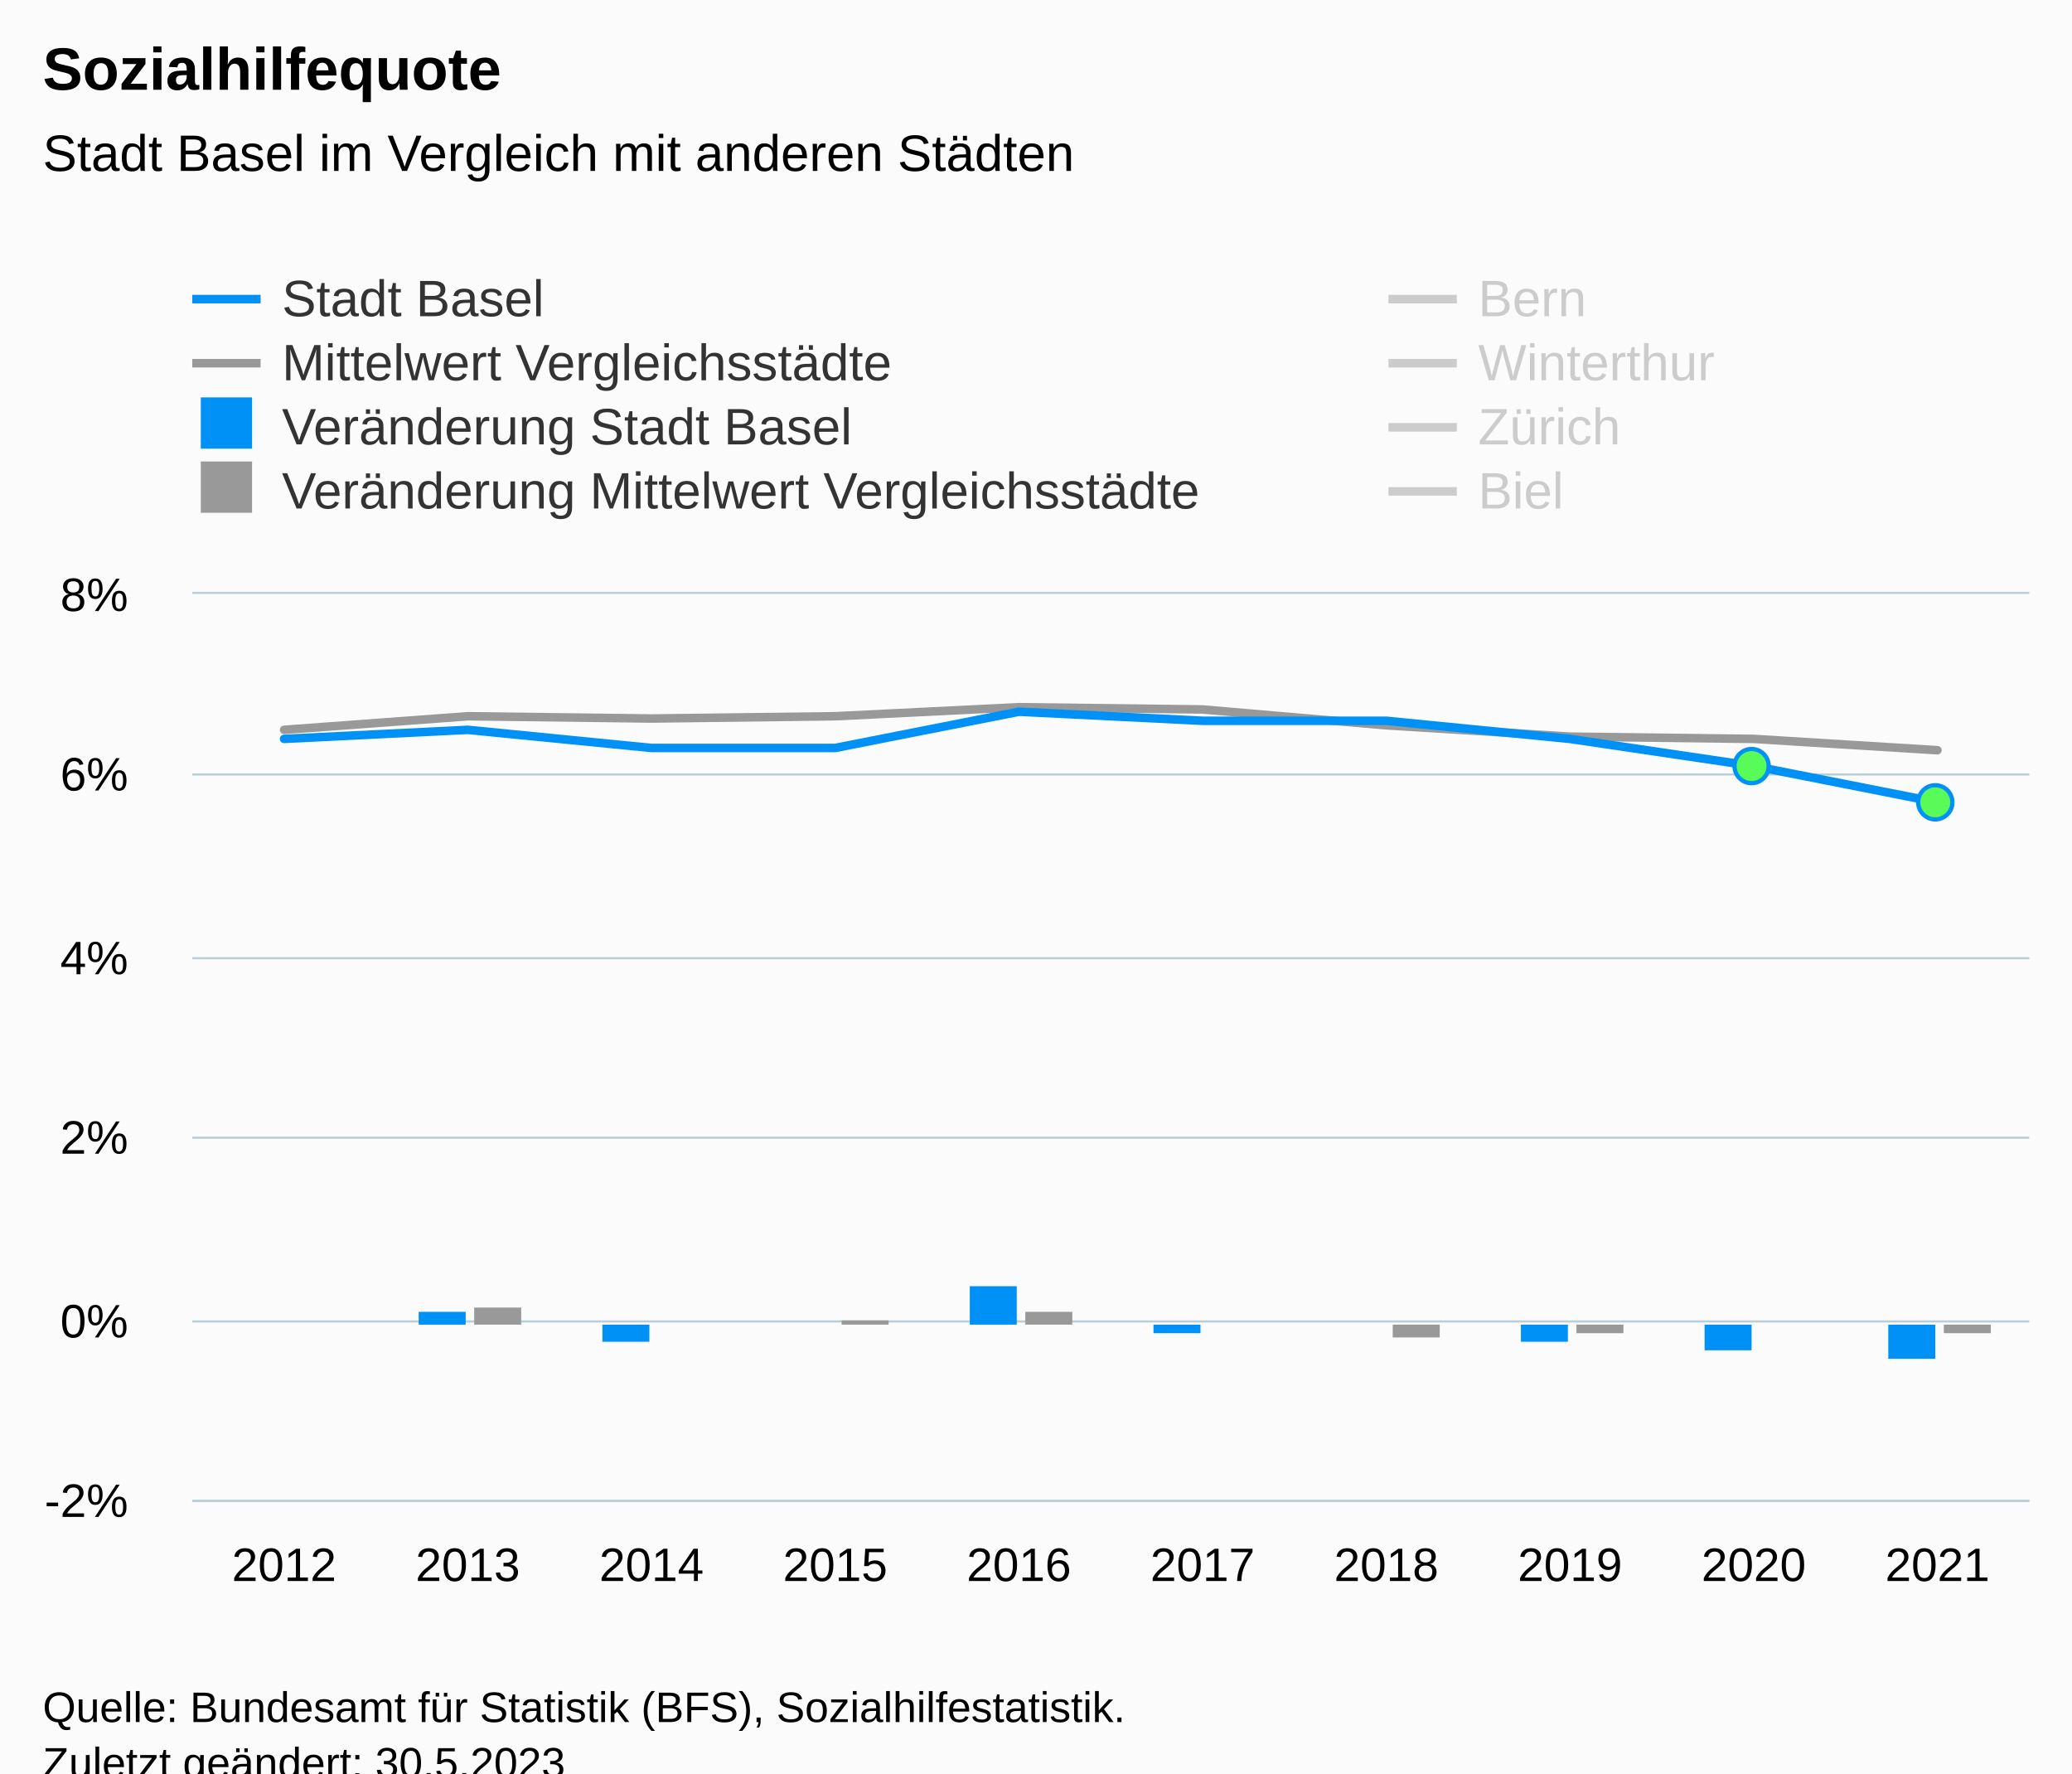
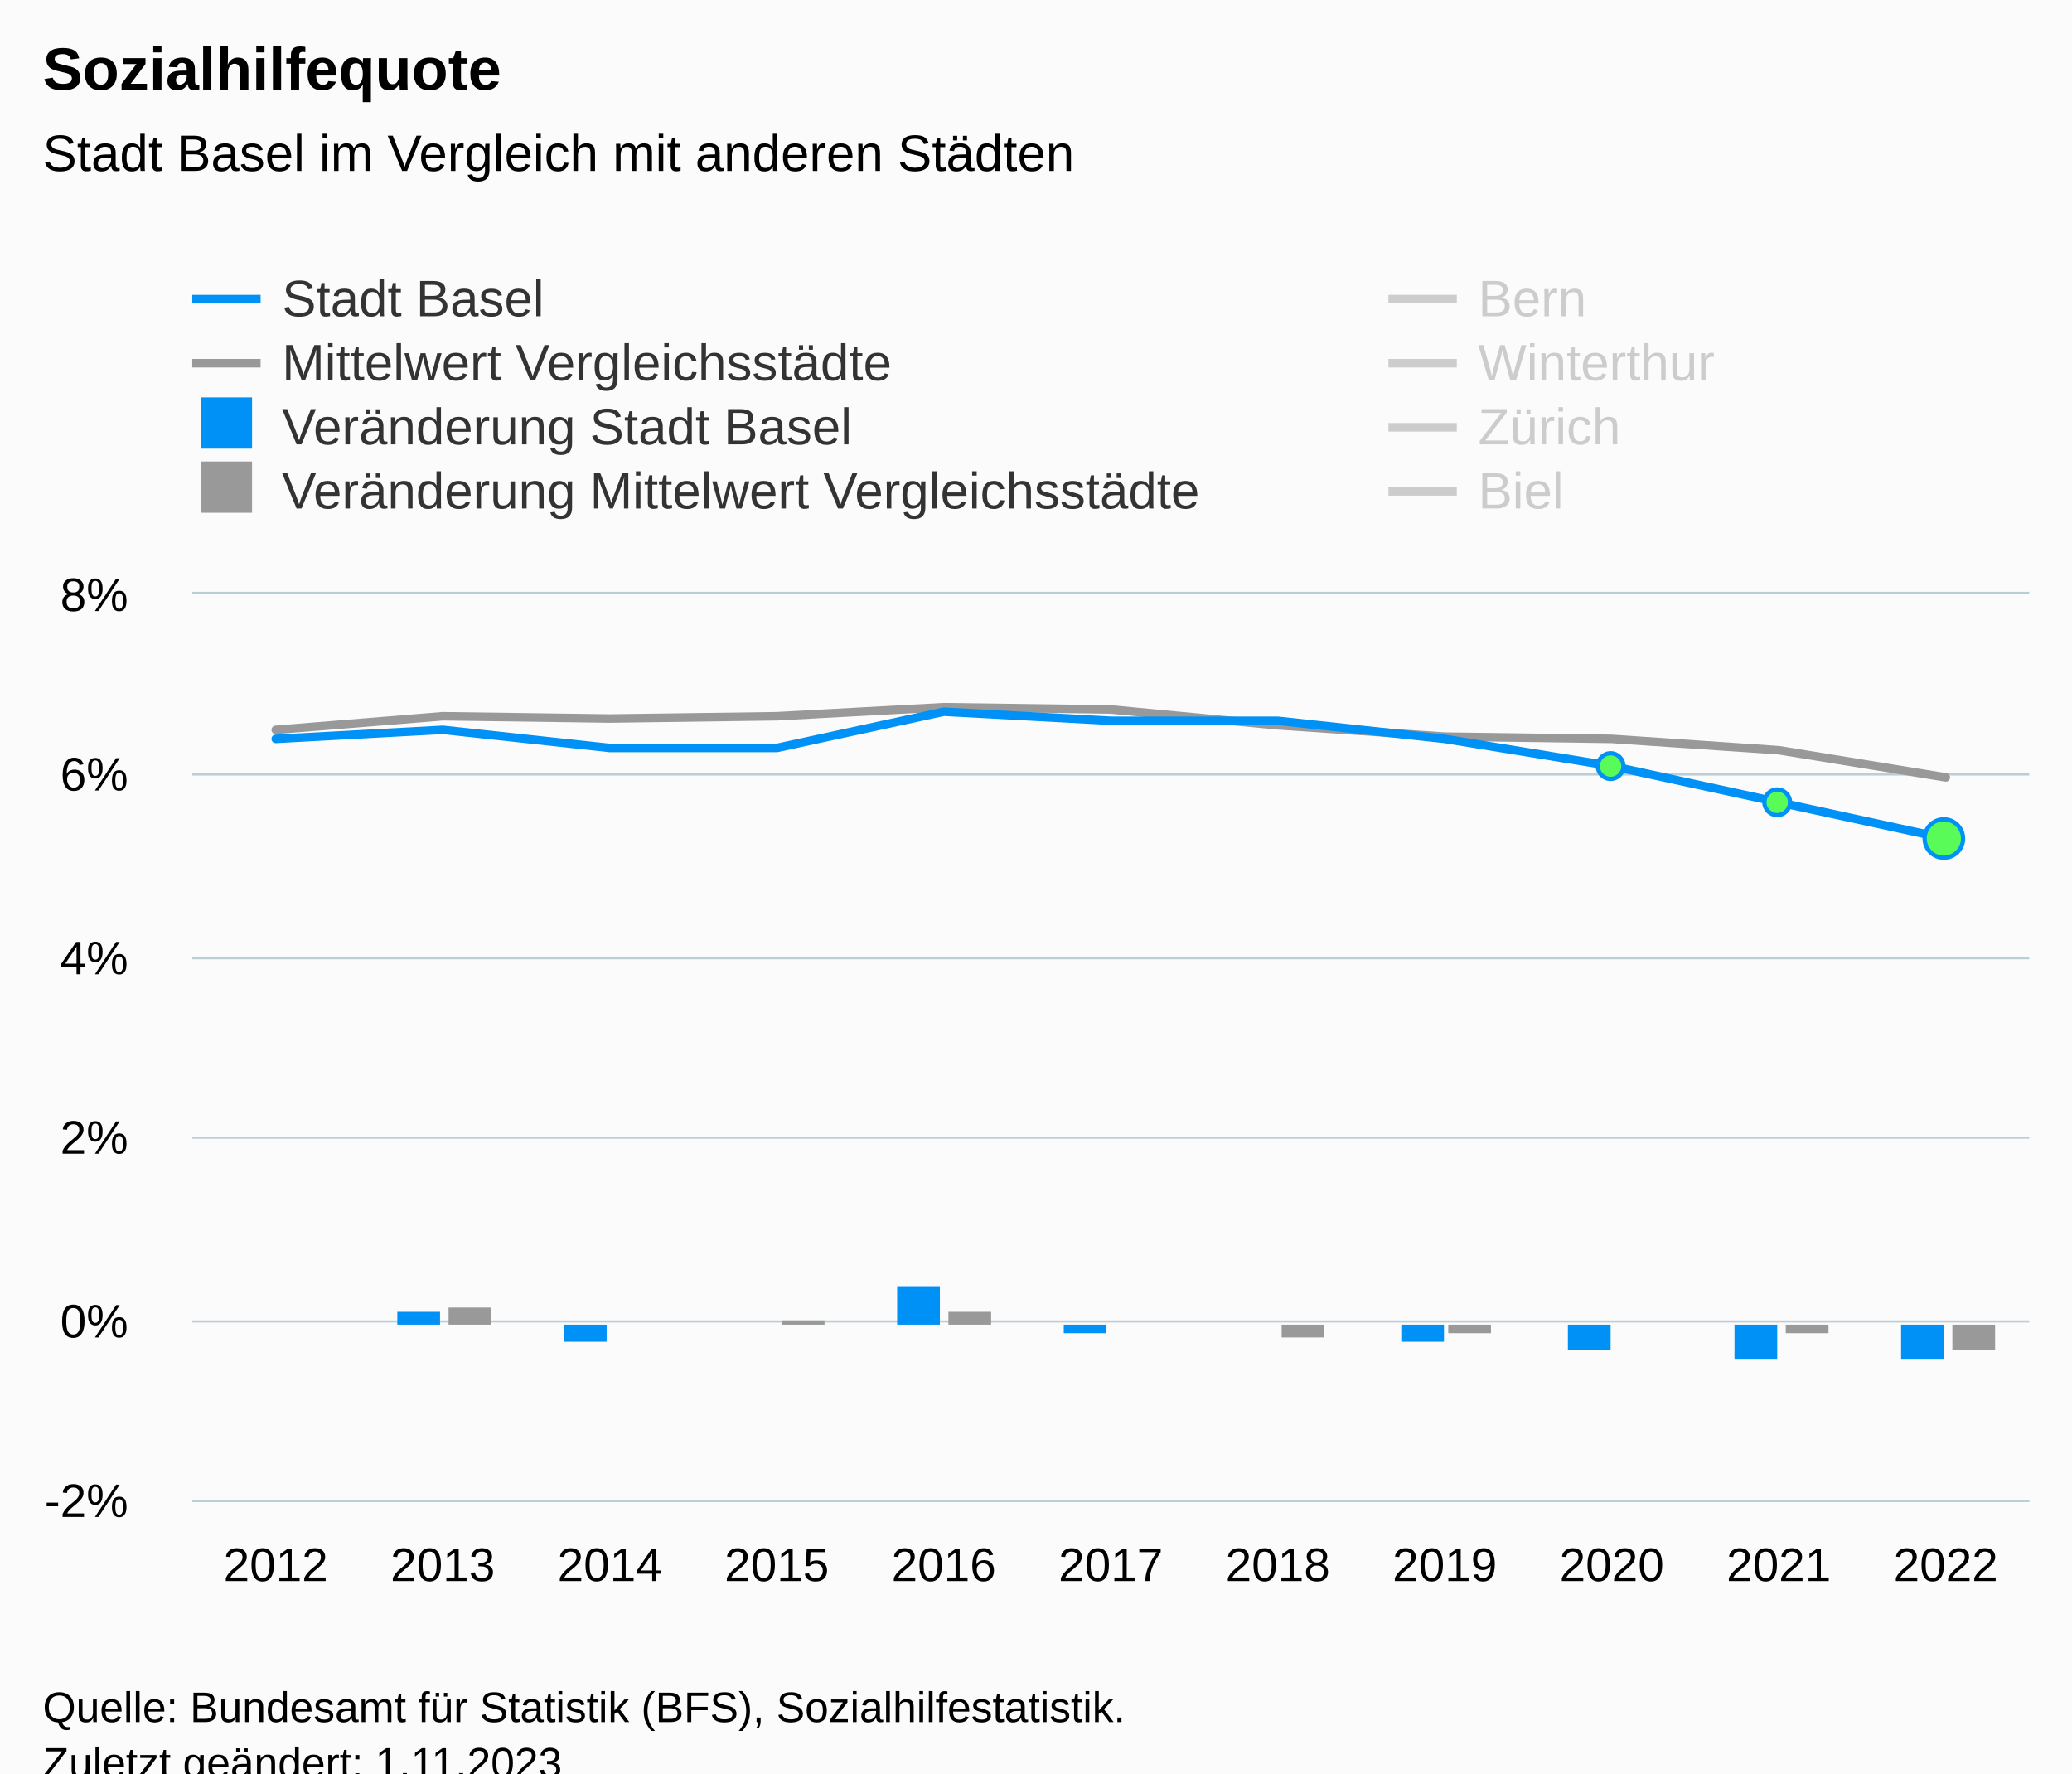
<svg xmlns="http://www.w3.org/2000/svg" version="1.1" class="highcharts-root" style="font-family:Arial;font-size:12px;" viewBox="0 0 485 415">
  <defs>
-     <clipPath id="highcharts-y6wm0yj-97-">
+     <clipPath id="highcharts-vgf10oc-106-">
      <rect x="0" y="0" width="430" height="212" fill="none" />
    </clipPath>
-     <clipPath id="highcharts-y6wm0yj-108-">
+     <clipPath id="highcharts-vgf10oc-118-">
      <rect x="0" y="0" width="430" height="212" fill="none" />
    </clipPath>
-     <clipPath id="highcharts-y6wm0yj-189-">
+     <clipPath id="highcharts-vgf10oc-207-">
      <rect x="45" y="139" width="430" height="212" fill="none" />
    </clipPath>
  </defs>
  <rect fill="#fbfbfb" class="highcharts-background" x="0" y="0" width="485" height="428" rx="0" ry="0" />
  <rect fill="none" class="highcharts-plot-background" x="45" y="139" width="430" height="212" />
  <g class="highcharts-pane-group" data-z-index="0" />
  <g class="highcharts-grid highcharts-xaxis-grid" data-z-index="1">
-     <path fill="none" data-z-index="1" class="highcharts-grid-line" d="M 87.5 139 L 87.5 351" opacity="1" />
-     <path fill="none" data-z-index="1" class="highcharts-grid-line" d="M 130.5 139 L 130.5 351" opacity="1" />
-     <path fill="none" data-z-index="1" class="highcharts-grid-line" d="M 173.5 139 L 173.5 351" opacity="1" />
-     <path fill="none" data-z-index="1" class="highcharts-grid-line" d="M 216.5 139 L 216.5 351" opacity="1" />
-     <path fill="none" data-z-index="1" class="highcharts-grid-line" d="M 259.5 139 L 259.5 351" opacity="1" />
-     <path fill="none" data-z-index="1" class="highcharts-grid-line" d="M 302.5 139 L 302.5 351" opacity="1" />
-     <path fill="none" data-z-index="1" class="highcharts-grid-line" d="M 345.5 139 L 345.5 351" opacity="1" />
-     <path fill="none" data-z-index="1" class="highcharts-grid-line" d="M 388.5 139 L 388.5 351" opacity="1" />
-     <path fill="none" data-z-index="1" class="highcharts-grid-line" d="M 431.5 139 L 431.5 351" opacity="1" />
+     <path fill="none" data-z-index="1" class="highcharts-grid-line" d="M 83.5 139 L 83.5 351" opacity="1" />
+     <path fill="none" data-z-index="1" class="highcharts-grid-line" d="M 122.5 139 L 122.5 351" opacity="1" />
+     <path fill="none" data-z-index="1" class="highcharts-grid-line" d="M 161.5 139 L 161.5 351" opacity="1" />
+     <path fill="none" data-z-index="1" class="highcharts-grid-line" d="M 200.5 139 L 200.5 351" opacity="1" />
+     <path fill="none" data-z-index="1" class="highcharts-grid-line" d="M 239.5 139 L 239.5 351" opacity="1" />
+     <path fill="none" data-z-index="1" class="highcharts-grid-line" d="M 279.5 139 L 279.5 351" opacity="1" />
+     <path fill="none" data-z-index="1" class="highcharts-grid-line" d="M 318.5 139 L 318.5 351" opacity="1" />
+     <path fill="none" data-z-index="1" class="highcharts-grid-line" d="M 357.5 139 L 357.5 351" opacity="1" />
+     <path fill="none" data-z-index="1" class="highcharts-grid-line" d="M 396.5 139 L 396.5 351" opacity="1" />
+     <path fill="none" data-z-index="1" class="highcharts-grid-line" d="M 435.5 139 L 435.5 351" opacity="1" />
    <path fill="none" data-z-index="1" class="highcharts-grid-line" d="M 474.5 139 L 474.5 351" opacity="1" />
    <path fill="none" data-z-index="1" class="highcharts-grid-line" d="M 44.5 139 L 44.5 351" opacity="1" />
  </g>
  <g class="highcharts-grid highcharts-yaxis-grid" data-z-index="1">
    <path fill="none" stroke="#B9CFD7" stroke-width="0.5" data-z-index="1" class="highcharts-grid-line" d="M 45 351.25 L 475 351.25" opacity="1" />
    <path fill="none" stroke="#B9CFD7" stroke-width="0.5" data-z-index="1" class="highcharts-grid-line" d="M 45 309.25 L 475 309.25" opacity="1" />
    <path fill="none" stroke="#B9CFD7" stroke-width="0.5" data-z-index="1" class="highcharts-grid-line" d="M 45 266.25 L 475 266.25" opacity="1" />
    <path fill="none" stroke="#B9CFD7" stroke-width="0.5" data-z-index="1" class="highcharts-grid-line" d="M 45 224.25 L 475 224.25" opacity="1" />
    <path fill="none" stroke="#B9CFD7" stroke-width="0.5" data-z-index="1" class="highcharts-grid-line" d="M 45 181.25 L 475 181.25" opacity="1" />
    <path fill="none" stroke="#B9CFD7" stroke-width="0.5" data-z-index="1" class="highcharts-grid-line" d="M 45 138.75 L 475 138.75" opacity="1" />
  </g>
  <rect fill="none" class="highcharts-plot-border" data-z-index="1" x="45" y="139" width="430" height="212" />
  <g class="highcharts-axis highcharts-xaxis" data-z-index="2">
    <path fill="none" class="highcharts-axis-line" stroke="#B9CFD7" stroke-width="0.5" data-z-index="7" d="M 45 351.25 L 475 351.25" />
  </g>
  <g class="highcharts-axis highcharts-yaxis" data-z-index="2">
    <path fill="none" class="highcharts-axis-line" data-z-index="7" d="M 45 139 L 45 351" />
  </g>
  <g class="highcharts-series-group" data-z-index="3">
-     <g class="highcharts-series highcharts-series-1 highcharts-line-series" data-z-index="0.1" opacity="1" transform="translate(45,139) scale(1 1)" clip-path="url(#highcharts-y6wm0yj-108-)">
-       <path fill="none" d="M 21.5 31.8 L 64.5 28.62 L 107.5 29.15 L 150.5 28.62 L 193.5 26.5 L 236.5 27.03 L 279.5 30.74 L 322.5 33.39 L 365.5 33.92 L 408.5 36.57" class="highcharts-graph" data-z-index="1" stroke="#999999" stroke-width="2" stroke-linejoin="round" stroke-linecap="round" />
+     <g class="highcharts-series highcharts-series-1 highcharts-line-series" data-z-index="0.1" opacity="1" transform="translate(45,139) scale(1 1)" clip-path="url(#highcharts-vgf10oc-118-)">
+       <path fill="none" d="M 19.545 31.8 L 58.636 28.62 L 97.727 29.15 L 136.818 28.62 L 175.909 26.5 L 215 27.03 L 254.091 30.74 L 293.182 33.39 L 332.273 33.92 L 371.364 36.57 L 410.455 42.93" class="highcharts-graph" data-z-index="1" stroke="#999999" stroke-width="2" stroke-linejoin="round" stroke-linecap="round" />
    </g>
    <g class="highcharts-markers highcharts-series-1 highcharts-line-series" data-z-index="0.1" opacity="1" transform="translate(45,139) scale(1 1)" clip-path="none" />
-     <g class="highcharts-series highcharts-series-2 highcharts-line-series highcharts-color-0" visibility="hidden" data-z-index="0.1" opacity="1" transform="translate(45,139) scale(1 1)" clip-path="url(#highcharts-y6wm0yj-108-)">
-       <path fill="none" d="M 365.5 169.6 L 408.5 169.6" class="highcharts-graph" data-z-index="1" stroke="#7cb5ec" stroke-width="2" stroke-linejoin="round" stroke-linecap="round" />
+     <g class="highcharts-series highcharts-series-2 highcharts-line-series highcharts-color-0" visibility="hidden" data-z-index="0.1" opacity="1" transform="translate(45,139) scale(1 1)" clip-path="url(#highcharts-vgf10oc-118-)">
+       <path fill="none" d="M 332.273 169.6 L 371.364 169.6 L 410.455 169.6" class="highcharts-graph" data-z-index="1" stroke="#7cb5ec" stroke-width="2" stroke-linejoin="round" stroke-linecap="round" />
    </g>
    <g class="highcharts-markers highcharts-series-2 highcharts-line-series highcharts-color-0" visibility="hidden" data-z-index="0.1" opacity="1" transform="translate(45,139) scale(1 1)" clip-path="none" />
-     <g class="highcharts-series highcharts-series-3 highcharts-column-series" data-z-index="0.1" opacity="1" transform="translate(45,139) scale(1 1)" clip-path="url(#highcharts-y6wm0yj-108-)">
-       <rect x="53" y="168" width="11" height="3" fill="#0091f7" opacity="1" class="highcharts-point" />
-       <rect x="96" y="171" width="11" height="4" fill="#0091f7" opacity="1" class="highcharts-point highcharts-negative" />
-       <rect x="139" y="171" width="11" height="0" fill="#0091f7" opacity="1" class="highcharts-point" />
-       <rect x="182" y="162" width="11" height="9" fill="#0091f7" opacity="1" class="highcharts-point" />
-       <rect x="225" y="171" width="11" height="2" fill="#0091f7" opacity="1" class="highcharts-point highcharts-negative" />
-       <rect x="268" y="171" width="11" height="0" fill="#0091f7" opacity="1" class="highcharts-point" />
-       <rect x="311" y="171" width="11" height="4" fill="#0091f7" opacity="1" class="highcharts-point highcharts-negative" />
-       <rect x="354" y="171" width="11" height="6" fill="#0091f7" opacity="1" class="highcharts-point highcharts-negative" />
-       <rect x="397" y="171" width="11" height="8" fill="#0091f7" opacity="1" class="highcharts-point highcharts-negative" />
+     <g class="highcharts-series highcharts-series-3 highcharts-column-series" data-z-index="0.1" opacity="1" transform="translate(45,139) scale(1 1)" clip-path="url(#highcharts-vgf10oc-118-)">
+       <rect x="48" y="168" width="10" height="3" fill="#0091f7" opacity="1" class="highcharts-point" />
+       <rect x="87" y="171" width="10" height="4" fill="#0091f7" opacity="1" class="highcharts-point highcharts-negative" />
+       <rect x="126" y="171" width="10" height="0" fill="#0091f7" opacity="1" class="highcharts-point" />
+       <rect x="165" y="162" width="10" height="9" fill="#0091f7" opacity="1" class="highcharts-point" />
+       <rect x="204" y="171" width="10" height="2" fill="#0091f7" opacity="1" class="highcharts-point highcharts-negative" />
+       <rect x="244" y="171" width="10" height="0" fill="#0091f7" opacity="1" class="highcharts-point" />
+       <rect x="283" y="171" width="10" height="4" fill="#0091f7" opacity="1" class="highcharts-point highcharts-negative" />
+       <rect x="322" y="171" width="10" height="6" fill="#0091f7" opacity="1" class="highcharts-point highcharts-negative" />
+       <rect x="361" y="171" width="10" height="8" fill="#0091f7" opacity="1" class="highcharts-point highcharts-negative" />
+       <rect x="400" y="171" width="10" height="8" fill="#0091f7" opacity="1" class="highcharts-point highcharts-negative" />
    </g>
    <g class="highcharts-markers highcharts-series-3 highcharts-column-series" data-z-index="0.1" opacity="1" transform="translate(45,139) scale(1 1)" clip-path="none" />
-     <g class="highcharts-series highcharts-series-4 highcharts-column-series" data-z-index="0.1" opacity="1" transform="translate(45,139) scale(1 1)" clip-path="url(#highcharts-y6wm0yj-108-)">
-       <rect x="66" y="167" width="11" height="4" fill="#999999" opacity="1" class="highcharts-point" />
-       <rect x="109" y="171" width="11" height="0" fill="#999999" opacity="1" class="highcharts-point highcharts-negative" />
-       <rect x="152" y="170" width="11" height="1" fill="#999999" opacity="1" class="highcharts-point" />
-       <rect x="195" y="168" width="11" height="3" fill="#999999" opacity="1" class="highcharts-point" />
-       <rect x="238" y="171" width="11" height="0" fill="#999999" opacity="1" class="highcharts-point highcharts-negative" />
-       <rect x="281" y="171" width="11" height="3" fill="#999999" opacity="1" class="highcharts-point highcharts-negative" />
-       <rect x="324" y="171" width="11" height="2" fill="#999999" opacity="1" class="highcharts-point highcharts-negative" />
-       <rect x="367" y="171" width="11" height="0" fill="#999999" opacity="1" class="highcharts-point highcharts-negative" />
-       <rect x="410" y="171" width="11" height="2" fill="#999999" opacity="1" class="highcharts-point highcharts-negative" />
+     <g class="highcharts-series highcharts-series-4 highcharts-column-series" data-z-index="0.1" opacity="1" transform="translate(45,139) scale(1 1)" clip-path="url(#highcharts-vgf10oc-118-)">
+       <rect x="60" y="167" width="10" height="4" fill="#999999" opacity="1" class="highcharts-point" />
+       <rect x="99" y="171" width="10" height="0" fill="#999999" opacity="1" class="highcharts-point highcharts-negative" />
+       <rect x="138" y="170" width="10" height="1" fill="#999999" opacity="1" class="highcharts-point" />
+       <rect x="177" y="168" width="10" height="3" fill="#999999" opacity="1" class="highcharts-point" />
+       <rect x="216" y="171" width="10" height="0" fill="#999999" opacity="1" class="highcharts-point highcharts-negative" />
+       <rect x="255" y="171" width="10" height="3" fill="#999999" opacity="1" class="highcharts-point highcharts-negative" />
+       <rect x="294" y="171" width="10" height="2" fill="#999999" opacity="1" class="highcharts-point highcharts-negative" />
+       <rect x="333" y="171" width="10" height="0" fill="#999999" opacity="1" class="highcharts-point highcharts-negative" />
+       <rect x="373" y="171" width="10" height="2" fill="#999999" opacity="1" class="highcharts-point highcharts-negative" />
+       <rect x="412" y="171" width="10" height="6" fill="#999999" opacity="1" class="highcharts-point highcharts-negative" />
    </g>
    <g class="highcharts-markers highcharts-series-4 highcharts-column-series" data-z-index="0.1" opacity="1" transform="translate(45,139) scale(1 1)" clip-path="none" />
-     <g class="highcharts-series highcharts-series-5 highcharts-line-series" visibility="hidden" data-z-index="0.1" opacity="1" transform="translate(45,139) scale(1 1)" clip-path="url(#highcharts-y6wm0yj-108-)">
-       <path fill="none" d="M 21.5 57.24 L 64.5 57.24 L 107.5 55.12 L 150.5 59.36 L 193.5 61.48 L 236.5 63.6 L 279.5 63.6 L 322.5 63.6 L 365.5 61.48 L 408.5 61.48" class="highcharts-graph" data-z-index="1" stroke="#007A2F" stroke-width="2" stroke-linejoin="round" stroke-linecap="round" />
+     <g class="highcharts-series highcharts-series-5 highcharts-line-series" visibility="hidden" data-z-index="0.1" opacity="1" transform="translate(45,139) scale(1 1)" clip-path="url(#highcharts-vgf10oc-118-)">
+       <path fill="none" d="M 19.545 57.24 L 58.636 57.24 L 97.727 55.12 L 136.818 59.36 L 175.909 61.48 L 215 63.6 L 254.091 63.6 L 293.182 63.6 L 332.273 61.48 L 371.364 61.48 L 410.455 65.72" class="highcharts-graph" data-z-index="1" stroke="#007A2F" stroke-width="2" stroke-linejoin="round" stroke-linecap="round" />
    </g>
    <g class="highcharts-markers highcharts-series-5 highcharts-line-series" visibility="hidden" data-z-index="0.1" opacity="1" transform="translate(45,139) scale(1 1)" clip-path="none" />
-     <g class="highcharts-series highcharts-series-6 highcharts-line-series" visibility="hidden" data-z-index="0.1" opacity="1" transform="translate(45,139) scale(1 1)" clip-path="url(#highcharts-y6wm0yj-108-)">
-       <path fill="none" d="M 21.5 72.08 L 64.5 65.72 L 107.5 63.6 L 150.5 57.24 L 193.5 53 L 236.5 50.88 L 279.5 50.88 L 322.5 53 L 365.5 53 L 408.5 53" class="highcharts-graph" data-z-index="1" stroke="#2B0099" stroke-width="2" stroke-linejoin="round" stroke-linecap="round" />
+     <g class="highcharts-series highcharts-series-6 highcharts-line-series" visibility="hidden" data-z-index="0.1" opacity="1" transform="translate(45,139) scale(1 1)" clip-path="url(#highcharts-vgf10oc-118-)">
+       <path fill="none" d="M 19.545 72.08 L 58.636 65.72 L 97.727 63.6 L 136.818 57.24 L 175.909 53 L 215 50.88 L 254.091 50.88 L 293.182 53 L 332.273 53 L 371.364 53 L 410.455 63.6" class="highcharts-graph" data-z-index="1" stroke="#2B0099" stroke-width="2" stroke-linejoin="round" stroke-linecap="round" />
    </g>
    <g class="highcharts-markers highcharts-series-6 highcharts-line-series" visibility="hidden" data-z-index="0.1" opacity="1" transform="translate(45,139) scale(1 1)" clip-path="none" />
-     <g class="highcharts-series highcharts-series-7 highcharts-line-series" visibility="hidden" data-z-index="0.1" opacity="1" transform="translate(45,139) scale(1 1)" clip-path="url(#highcharts-y6wm0yj-108-)">
-       <path fill="none" d="M 21.5 69.96 L 64.5 69.96 L 107.5 72.08 L 150.5 74.2 L 193.5 72.08 L 236.5 67.84 L 279.5 72.08 L 322.5 74.2 L 365.5 74.2 L 408.5 78.44" class="highcharts-graph" data-z-index="1" stroke="#B00000" stroke-width="2" stroke-linejoin="round" stroke-linecap="round" />
+     <g class="highcharts-series highcharts-series-7 highcharts-line-series" visibility="hidden" data-z-index="0.1" opacity="1" transform="translate(45,139) scale(1 1)" clip-path="url(#highcharts-vgf10oc-118-)">
+       <path fill="none" d="M 19.545 69.96 L 58.636 69.96 L 97.727 72.08 L 136.818 74.2 L 175.909 72.08 L 215 67.84 L 254.091 72.08 L 293.182 74.2 L 332.273 74.2 L 371.364 78.44 L 410.455 82.68" class="highcharts-graph" data-z-index="1" stroke="#B00000" stroke-width="2" stroke-linejoin="round" stroke-linecap="round" />
    </g>
    <g class="highcharts-markers highcharts-series-7 highcharts-line-series" visibility="hidden" data-z-index="0.1" opacity="1" transform="translate(45,139) scale(1 1)" clip-path="none" />
-     <g class="highcharts-series highcharts-series-8 highcharts-line-series" visibility="hidden" data-z-index="0.1" opacity="1" transform="translate(45,139) scale(1 1)" clip-path="url(#highcharts-y6wm0yj-108-)">
-       <path fill="none" d="M 21.5 -72.08 L 64.5 -78.44 L 107.5 -74.2 L 150.5 -76.32 L 193.5 -80.56 L 236.5 -74.2 L 279.5 -63.6 L 322.5 -57.24 L 365.5 -53 L 408.5 -46.64" class="highcharts-graph" data-z-index="1" stroke="#73B97C" stroke-width="2" stroke-linejoin="round" stroke-linecap="round" />
+     <g class="highcharts-series highcharts-series-8 highcharts-line-series" visibility="hidden" data-z-index="0.1" opacity="1" transform="translate(45,139) scale(1 1)" clip-path="url(#highcharts-vgf10oc-118-)">
+       <path fill="none" d="M 19.545 -72.08 L 58.636 -78.44 L 97.727 -74.2 L 136.818 -76.32 L 175.909 -80.56 L 215 -74.2 L 254.091 -63.6 L 293.182 -57.24 L 332.273 -53 L 371.364 -46.64 L 410.455 -40.28" class="highcharts-graph" data-z-index="1" stroke="#73B97C" stroke-width="2" stroke-linejoin="round" stroke-linecap="round" />
    </g>
    <g class="highcharts-markers highcharts-series-8 highcharts-line-series" visibility="hidden" data-z-index="0.1" opacity="1" transform="translate(45,139) scale(1 1)" clip-path="none" />
-     <g class="highcharts-series highcharts-series-0 highcharts-line-series" data-z-index="2" opacity="1" transform="translate(45,139) scale(1 1)" clip-path="url(#highcharts-y6wm0yj-108-)">
-       <path fill="none" d="M 21.5 33.92 L 64.5 31.8 L 107.5 36.04 L 150.5 36.04 L 193.5 27.56 L 236.5 29.68 L 279.5 29.68 L 322.5 33.92 L 365.5 40.28 L 408.5 48.76" class="highcharts-graph" data-z-index="1" stroke="#0091f7" stroke-width="2" stroke-linejoin="round" stroke-linecap="round" />
+     <g class="highcharts-series highcharts-series-0 highcharts-line-series" data-z-index="2" opacity="1" transform="translate(45,139) scale(1 1)" clip-path="url(#highcharts-vgf10oc-118-)">
+       <path fill="none" d="M 19.545 33.92 L 58.636 31.8 L 97.727 36.04 L 136.818 36.04 L 175.909 27.56 L 215 29.68 L 254.091 29.68 L 293.182 33.92 L 332.273 40.28 L 371.364 48.76 L 410.455 57.24" class="highcharts-graph" data-z-index="1" stroke="#0091f7" stroke-width="2" stroke-linejoin="round" stroke-linecap="round" />
    </g>
    <g class="highcharts-markers highcharts-series-0 highcharts-line-series" data-z-index="2" opacity="1" transform="translate(45,139) scale(1 1)" clip-path="none">
-       <path fill="#59fb59" d="M 365 44.28 A 4 4 0 1 1 365.004 44.28 Z" stroke="#0091f7" stroke-width="1" opacity="1" class="highcharts-point" />
-       <path fill="#59fb59" d="M 408 52.76 A 4 4 0 1 1 408.004 52.76 Z" stroke="#0091f7" stroke-width="1" opacity="1" class="highcharts-point" />
+       <path fill="#59fb59" d="M 332 43.28 A 3 3 0 1 1 332.003 43.28 Z" stroke="#0091f7" stroke-width="1" opacity="1" class="highcharts-point" />
+       <path fill="#59fb59" d="M 371 51.76 A 3 3 0 1 1 371.003 51.76 Z" stroke="#0091f7" stroke-width="1" opacity="1" class="highcharts-point" />
+       <path fill="#59fb59" d="M 410 61.74 A 4.5 4.5 0 1 1 410.004 61.74 Z" stroke="#0091f7" stroke-width="1" opacity="1" class="highcharts-point" />
    </g>
  </g>
  <text x="10" text-anchor="start" class="highcharts-title" data-z-index="4" style="color:#000000;font-size:14px;font-weight:bold;fill:#000000;" y="21">
    <tspan>Sozialhilfequote</tspan>
  </text>
  <text x="10" text-anchor="start" class="highcharts-subtitle" data-z-index="4" style="color:#000000;font-size:12px;font-weight:normal;fill:#000000;" y="40">
    <tspan>Stadt Basel im Vergleich mit anderen Städten</tspan>
  </text>
  <text x="10" text-anchor="start" class="highcharts-caption" data-z-index="4" style="color:#666666;fill:#666666;" y="385" />
  <g class="highcharts-legend" data-z-index="7" transform="translate(37,56)">
    <rect fill="none" class="highcharts-legend-box" rx="0" ry="0" x="0" y="0" width="608" height="71" visibility="visible" />
    <g data-z-index="1">
      <g>
        <g class="highcharts-legend-item highcharts-line-series highcharts-color-undefined highcharts-series-0" data-z-index="1" transform="translate(8,3)">
          <path fill="none" d="M 0 11 L 16 11" class="highcharts-graph" stroke="#0091f7" stroke-width="2" />
          <text x="21" style="color:#333333;cursor:pointer;font-size:12px;font-weight:normal;white-space:nowrap;fill:#333333;" text-anchor="start" data-z-index="2" y="15">
            <tspan>Stadt Basel</tspan>
          </text>
        </g>
        <g class="highcharts-legend-item highcharts-line-series highcharts-color-undefined highcharts-series-5 highcharts-legend-item-hidden" data-z-index="1" transform="translate(288,3)">
          <path fill="none" d="M 0 11 L 16 11" class="highcharts-graph" stroke="#cccccc" stroke-width="2" />
          <text x="21" y="15" style="color:#cccccc;cursor:pointer;font-size:12px;font-weight:normal;white-space:nowrap;fill:#cccccc;" text-anchor="start" data-z-index="2">
            <tspan>Bern</tspan>
          </text>
        </g>
        <g class="highcharts-legend-item highcharts-line-series highcharts-color-undefined highcharts-series-1" data-z-index="1" transform="translate(8,18)">
          <path fill="none" d="M 0 11 L 16 11" class="highcharts-graph" stroke="#999999" stroke-width="2" />
          <text x="21" y="15" style="color:#333333;cursor:pointer;font-size:12px;font-weight:normal;white-space:nowrap;fill:#333333;" text-anchor="start" data-z-index="2">
            <tspan>Mittelwert Vergleichsstädte</tspan>
          </text>
        </g>
        <g class="highcharts-legend-item highcharts-line-series highcharts-color-undefined highcharts-series-6 highcharts-legend-item-hidden" data-z-index="1" transform="translate(288,18)">
          <path fill="none" d="M 0 11 L 16 11" class="highcharts-graph" stroke="#cccccc" stroke-width="2" />
          <text x="21" y="15" style="color:#cccccc;cursor:pointer;font-size:12px;font-weight:normal;white-space:nowrap;fill:#cccccc;" text-anchor="start" data-z-index="2">
            <tspan>Winterthur</tspan>
          </text>
        </g>
        <g class="highcharts-legend-item highcharts-column-series highcharts-color-undefined highcharts-series-3" data-z-index="1" transform="translate(8,33)">
          <text x="21" y="15" style="color:#333333;cursor:pointer;font-size:12px;font-weight:normal;white-space:nowrap;fill:#333333;" text-anchor="start" data-z-index="2">
            <tspan>Veränderung Stadt Basel</tspan>
          </text>
          <rect x="2" y="4" width="12" height="12" fill="#0091f7" class="highcharts-point" data-z-index="3" />
        </g>
        <g class="highcharts-legend-item highcharts-line-series highcharts-color-undefined highcharts-series-7 highcharts-legend-item-hidden" data-z-index="1" transform="translate(288,33)">
          <path fill="none" d="M 0 11 L 16 11" class="highcharts-graph" stroke="#cccccc" stroke-width="2" />
          <text x="21" y="15" style="color:#cccccc;cursor:pointer;font-size:12px;font-weight:normal;white-space:nowrap;fill:#cccccc;" text-anchor="start" data-z-index="2">
            <tspan>Zürich</tspan>
          </text>
        </g>
        <g class="highcharts-legend-item highcharts-column-series highcharts-color-undefined highcharts-series-4" data-z-index="1" transform="translate(8,48)">
          <text x="21" y="15" style="color:#333333;cursor:pointer;font-size:12px;font-weight:normal;white-space:nowrap;fill:#333333;" text-anchor="start" data-z-index="2">
            <tspan>Veränderung Mittelwert Vergleichsstädte</tspan>
          </text>
          <rect x="2" y="4" width="12" height="12" fill="#999999" class="highcharts-point" data-z-index="3" />
        </g>
        <g class="highcharts-legend-item highcharts-line-series highcharts-color-undefined highcharts-series-8 highcharts-legend-item-hidden" data-z-index="1" transform="translate(288,48)">
          <path fill="none" d="M 0 11 L 16 11" class="highcharts-graph" stroke="#cccccc" stroke-width="2" />
          <text x="21" y="15" style="color:#cccccc;cursor:pointer;font-size:12px;font-weight:normal;white-space:nowrap;fill:#cccccc;" text-anchor="start" data-z-index="2">
            <tspan>Biel</tspan>
          </text>
        </g>
      </g>
    </g>
  </g>
  <g class="highcharts-axis-labels highcharts-xaxis-labels" data-z-index="7">
-     <text x="66.5" style="color:#000000;cursor:default;font-size:11px;fill:#000000;" text-anchor="middle" transform="translate(0,0)" y="370" opacity="1">2012</text>
-     <text x="109.5" style="color:#000000;cursor:default;font-size:11px;fill:#000000;" text-anchor="middle" transform="translate(0,0)" y="370" opacity="1">2013</text>
-     <text x="152.5" style="color:#000000;cursor:default;font-size:11px;fill:#000000;" text-anchor="middle" transform="translate(0,0)" y="370" opacity="1">2014</text>
-     <text x="195.5" style="color:#000000;cursor:default;font-size:11px;fill:#000000;" text-anchor="middle" transform="translate(0,0)" y="370" opacity="1">2015</text>
-     <text x="238.5" style="color:#000000;cursor:default;font-size:11px;fill:#000000;" text-anchor="middle" transform="translate(0,0)" y="370" opacity="1">2016</text>
-     <text x="281.5" style="color:#000000;cursor:default;font-size:11px;fill:#000000;" text-anchor="middle" transform="translate(0,0)" y="370" opacity="1">2017</text>
-     <text x="324.5" style="color:#000000;cursor:default;font-size:11px;fill:#000000;" text-anchor="middle" transform="translate(0,0)" y="370" opacity="1">2018</text>
-     <text x="367.5" style="color:#000000;cursor:default;font-size:11px;fill:#000000;" text-anchor="middle" transform="translate(0,0)" y="370" opacity="1">2019</text>
-     <text x="410.5" style="color:#000000;cursor:default;font-size:11px;fill:#000000;" text-anchor="middle" transform="translate(0,0)" y="370" opacity="1">2020</text>
-     <text x="453.5" style="color:#000000;cursor:default;font-size:11px;fill:#000000;" text-anchor="middle" transform="translate(0,0)" y="370" opacity="1">2021</text>
+     <text x="64.545" style="color:#000000;cursor:default;font-size:11px;fill:#000000;" text-anchor="middle" transform="translate(0,0)" y="370" opacity="1">2012</text>
+     <text x="103.636" style="color:#000000;cursor:default;font-size:11px;fill:#000000;" text-anchor="middle" transform="translate(0,0)" y="370" opacity="1">2013</text>
+     <text x="142.727" style="color:#000000;cursor:default;font-size:11px;fill:#000000;" text-anchor="middle" transform="translate(0,0)" y="370" opacity="1">2014</text>
+     <text x="181.818" style="color:#000000;cursor:default;font-size:11px;fill:#000000;" text-anchor="middle" transform="translate(0,0)" y="370" opacity="1">2015</text>
+     <text x="220.909" style="color:#000000;cursor:default;font-size:11px;fill:#000000;" text-anchor="middle" transform="translate(0,0)" y="370" opacity="1">2016</text>
+     <text x="260" style="color:#000000;cursor:default;font-size:11px;fill:#000000;" text-anchor="middle" transform="translate(0,0)" y="370" opacity="1">2017</text>
+     <text x="299.091" style="color:#000000;cursor:default;font-size:11px;fill:#000000;" text-anchor="middle" transform="translate(0,0)" y="370" opacity="1">2018</text>
+     <text x="338.182" style="color:#000000;cursor:default;font-size:11px;fill:#000000;" text-anchor="middle" transform="translate(0,0)" y="370" opacity="1">2019</text>
+     <text x="377.273" style="color:#000000;cursor:default;font-size:11px;fill:#000000;" text-anchor="middle" transform="translate(0,0)" y="370" opacity="1">2020</text>
+     <text x="416.364" style="color:#000000;cursor:default;font-size:11px;fill:#000000;" text-anchor="middle" transform="translate(0,0)" y="370" opacity="1">2021</text>
+     <text x="455.455" style="color:#000000;cursor:default;font-size:11px;fill:#000000;" text-anchor="middle" transform="translate(0,0)" y="370" opacity="1">2022</text>
  </g>
  <g class="highcharts-axis-labels highcharts-yaxis-labels" data-z-index="7">
    <text x="30" style="color:#000000;cursor:default;font-size:11px;fill:#000000;" text-anchor="end" transform="translate(0,0)" y="355" opacity="1">-2%</text>
    <text x="30" style="color:#000000;cursor:default;font-size:11px;fill:#000000;" text-anchor="end" transform="translate(0,0)" y="313" opacity="1">0%</text>
    <text x="30" style="color:#000000;cursor:default;font-size:11px;fill:#000000;" text-anchor="end" transform="translate(0,0)" y="270" opacity="1">2%</text>
    <text x="30" style="color:#000000;cursor:default;font-size:11px;fill:#000000;" text-anchor="end" transform="translate(0,0)" y="228" opacity="1">4%</text>
    <text x="30" style="color:#000000;cursor:default;font-size:11px;fill:#000000;" text-anchor="end" transform="translate(0,0)" y="185" opacity="1">6%</text>
    <text x="30" style="color:#000000;cursor:default;font-size:11px;fill:#000000;" text-anchor="end" transform="translate(0,0)" y="143" opacity="1">8%</text>
  </g>
  <text x="10" class="highcharts-credits" text-anchor="start" data-z-index="8" style="cursor:default;color:#000000;font-size:10px;fill:#000000;" y="403">
    <tspan>Quelle: Bundesamt für Statistik (BFS), Sozialhilfestatistik.</tspan>
-     <tspan x="10" dy="13">Zuletzt geändert: 30.5.2023</tspan>
+     <tspan x="10" dy="13">Zuletzt geändert: 1.11.2023</tspan>
  </text>
-   <g class="highcharts-control-points" data-z-index="99" clip-path="url(#highcharts-y6wm0yj-189-)" />
+   <g class="highcharts-control-points" data-z-index="99" clip-path="url(#highcharts-vgf10oc-207-)" />
</svg>
